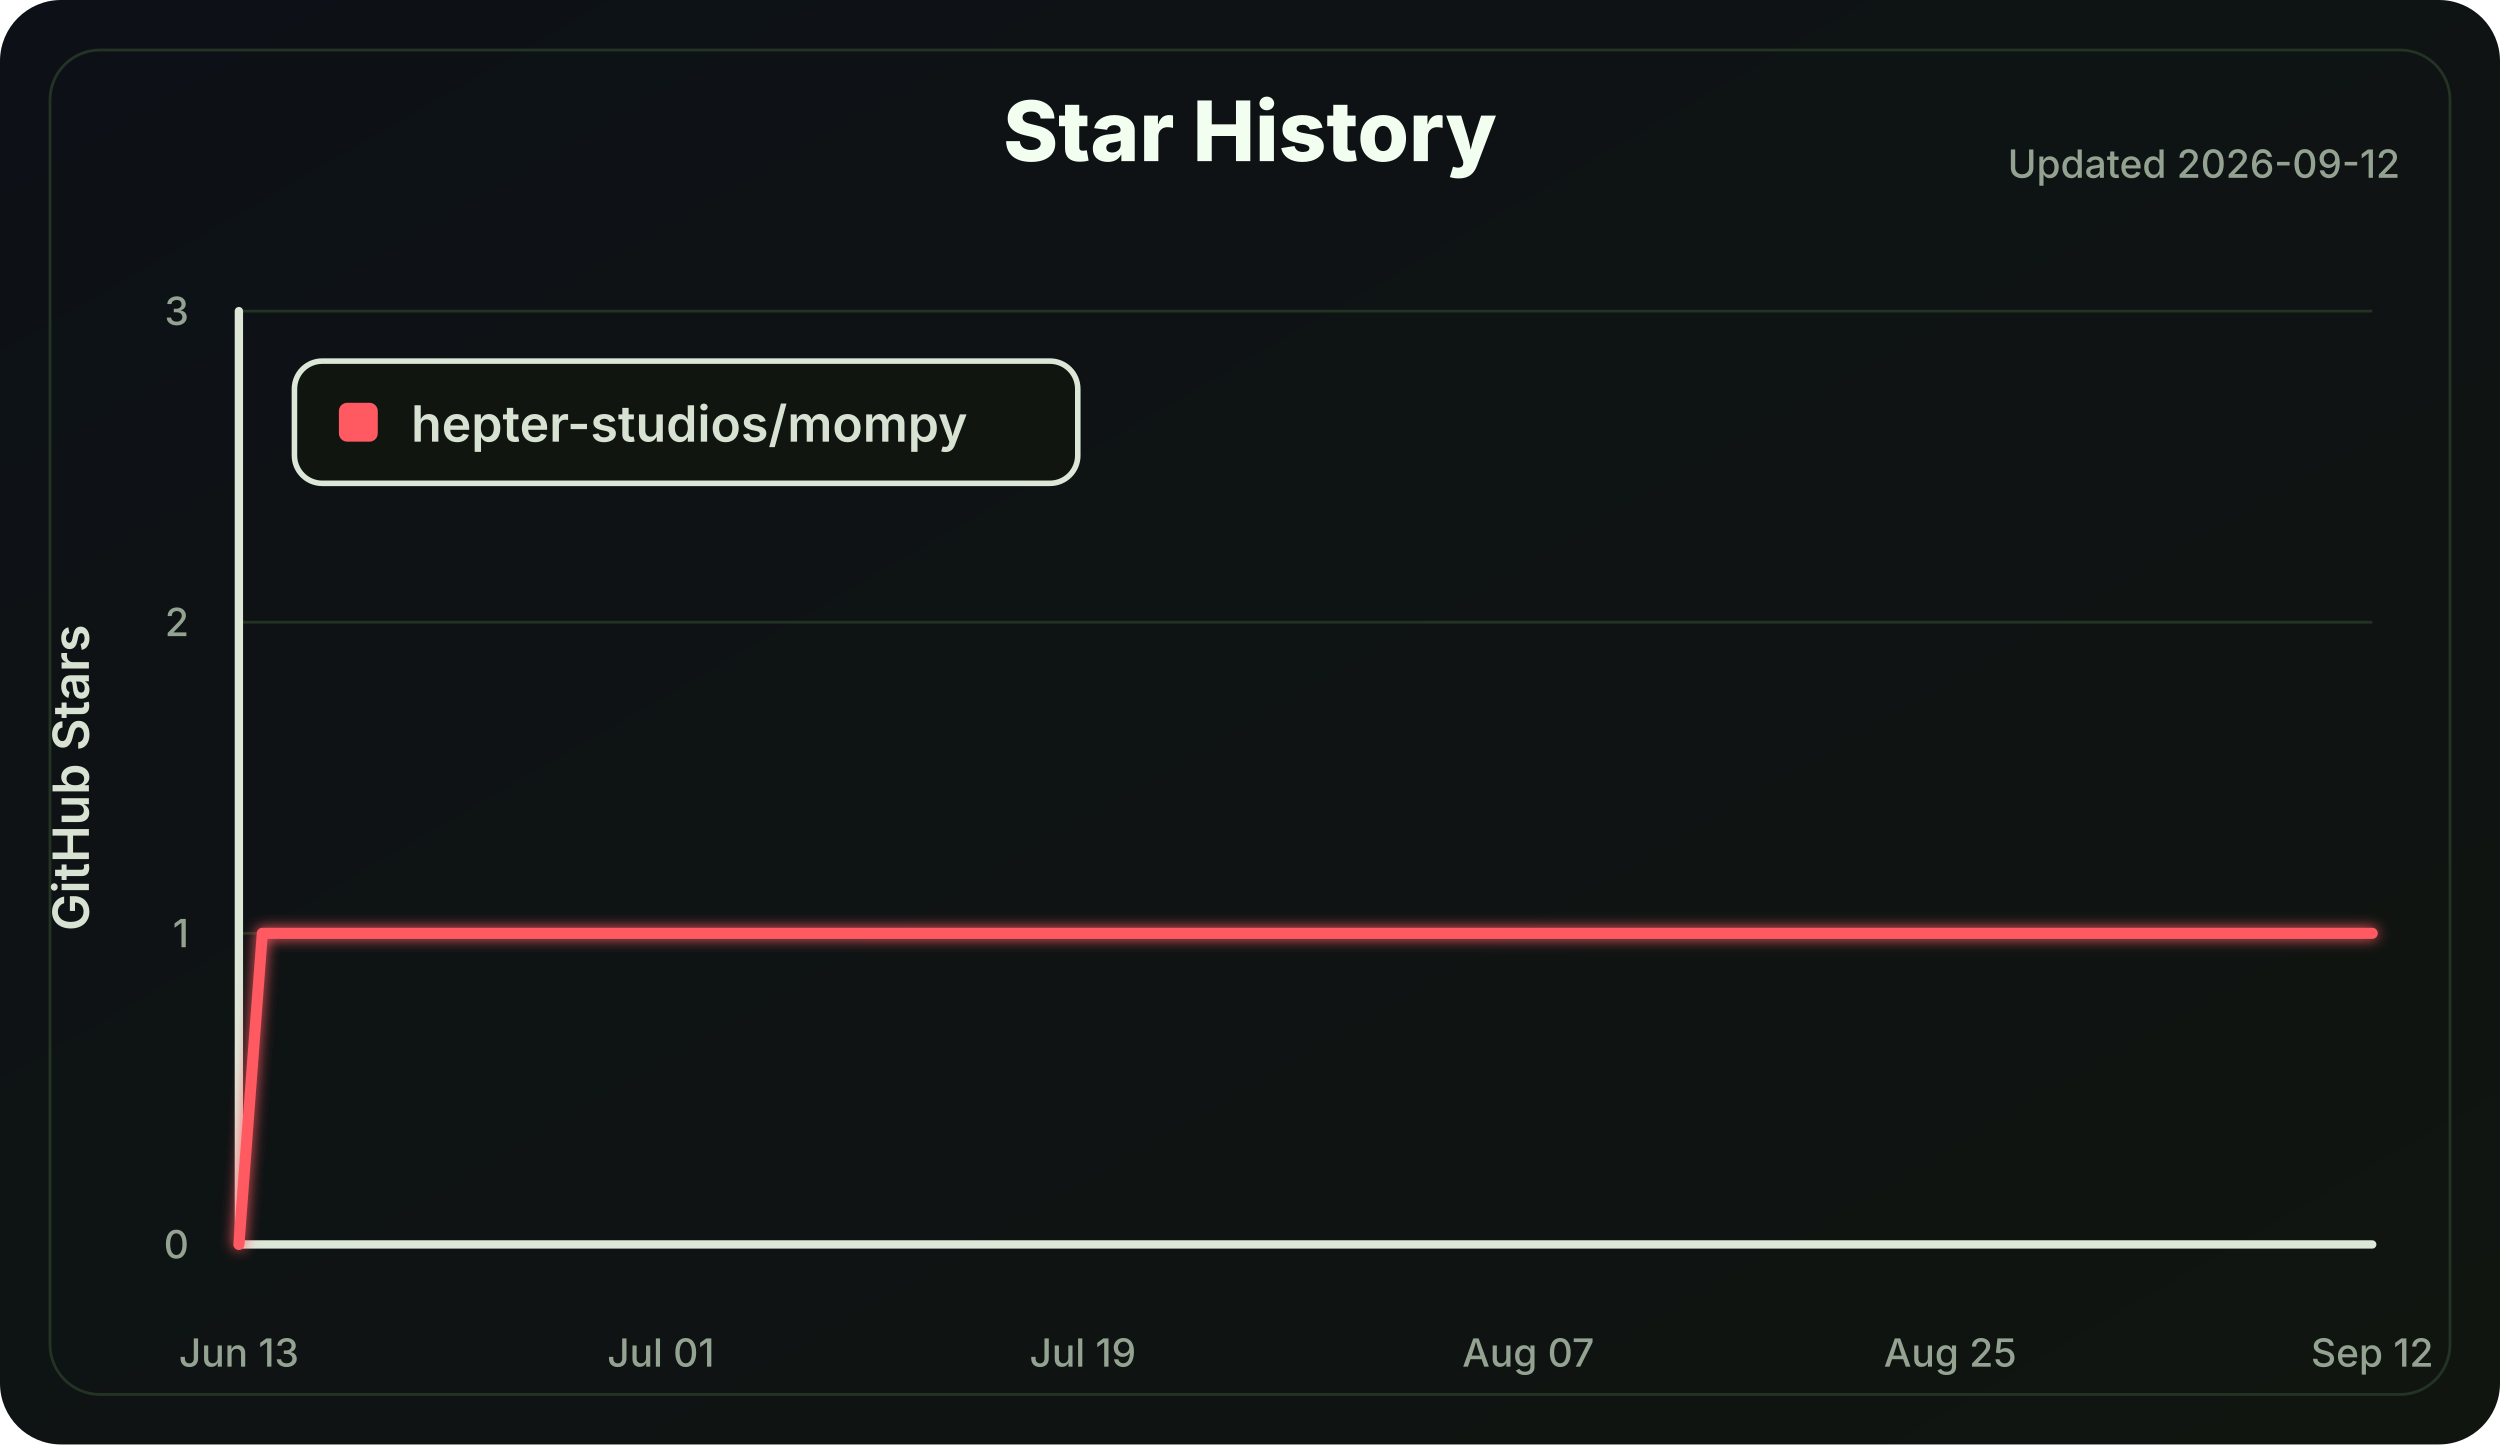
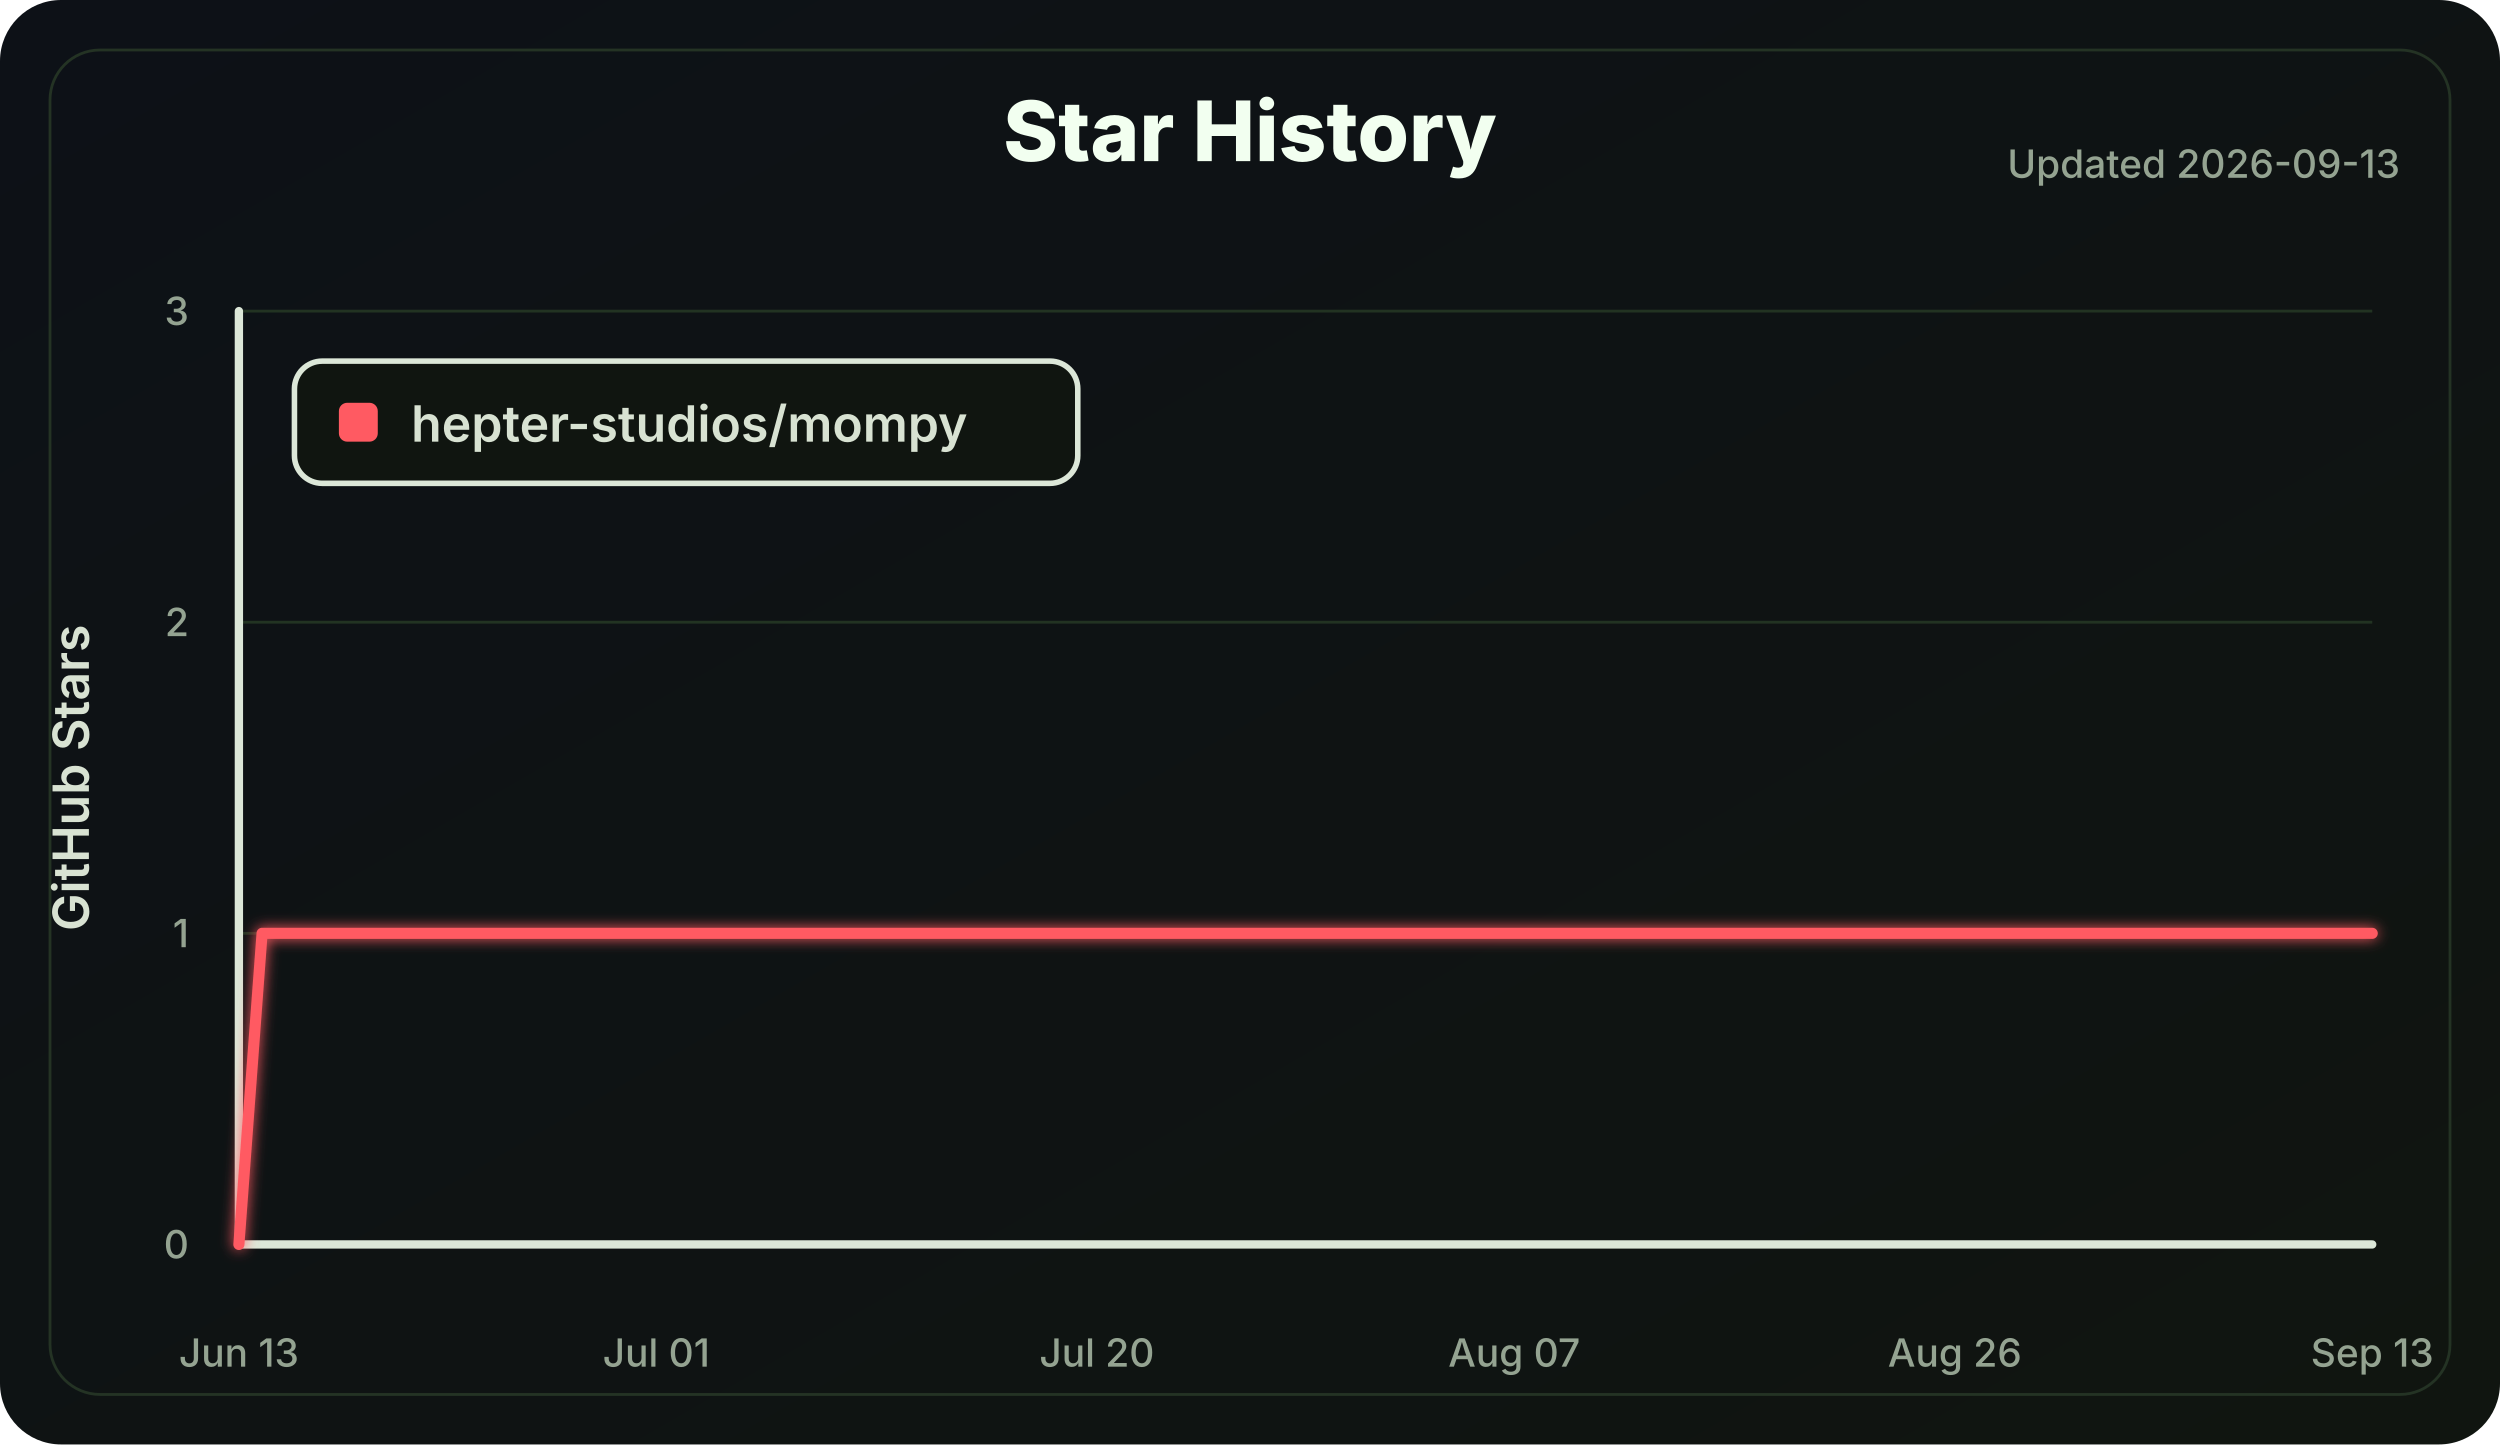
<svg xmlns="http://www.w3.org/2000/svg" width="900" height="520" viewBox="0 0 900 520" role="img" aria-labelledby="title desc">
  <defs>
    <linearGradient id="bg" x1="0" x2="1" y1="0" y2="1">
      <stop offset="0" stop-color="#0d1117" />
      <stop offset="1" stop-color="#101510" />
    </linearGradient>
    <filter id="softGlow" x="-30%" y="-30%" width="160%" height="160%">
      <feGaussianBlur stdDeviation="2.5" result="blur" />
      <feMerge>
        <feMergeNode in="blur" />
        <feMergeNode in="SourceGraphic" />
      </feMerge>
    </filter>
  </defs>
  <style>
    .label { fill: #d8e2d2; font: 600 18px Inter, Segoe UI, Arial, sans-serif; }
    .small { fill: #94a391; font: 500 14px Inter, Segoe UI, Arial, sans-serif; }
    .title { fill: #f2fff0; font: 800 30px Inter, Segoe UI, Arial, sans-serif; }
    .axis { stroke: #dce7d8; stroke-width: 3; stroke-linecap: round; }
    .grid line { stroke: #223322; stroke-width: 1; }
    .line { fill: none; stroke: #ff5a62; stroke-width: 4; stroke-linecap: round; stroke-linejoin: round; }
  </style>
  <rect width="100%" height="100%" rx="22" fill="url(#bg)" />
  <rect x="18" y="18" width="864" height="484" rx="18" fill="none" stroke="#243324" />
  <text class="title" x="450.0" y="58" text-anchor="middle">Star History</text>
-   <text class="small" x="864" y="64" text-anchor="end">Updated 2026-09-12</text>
+   <text class="small" x="864" y="64" text-anchor="end">Updated 2026-09-13</text>
  <g class="grid">
    <line x1="86" y1="448.00" x2="854" y2="448.00" />
    <line x1="86" y1="336.00" x2="854" y2="336.00" />
    <line x1="86" y1="224.00" x2="854" y2="224.00" />
    <line x1="86" y1="112.00" x2="854" y2="112.00" />
  </g>
  <line class="axis" x1="86" y1="112" x2="86" y2="448" />
  <line class="axis" x1="86" y1="448" x2="854" y2="448" />
  <g class="small">
    <text x="68" y="453.00" text-anchor="end">0</text>
    <text x="68" y="341.00" text-anchor="end">1</text>
    <text x="68" y="229.00" text-anchor="end">2</text>
    <text x="68" y="117.00" text-anchor="end">3</text>
    <text x="86.00" y="492" text-anchor="middle">Jun 13</text>
-     <text x="237.91" y="492" text-anchor="middle">Jul 01</text>
-     <text x="389.82" y="492" text-anchor="middle">Jul 19</text>
-     <text x="550.18" y="492" text-anchor="middle">Aug 07</text>
-     <text x="702.09" y="492" text-anchor="middle">Aug 25</text>
-     <text x="854.00" y="492" text-anchor="middle">Sep 12</text>
+     <text x="236.26" y="492" text-anchor="middle">Jul 01</text>
+     <text x="394.87" y="492" text-anchor="middle">Jul 20</text>
+     <text x="545.13" y="492" text-anchor="middle">Aug 07</text>
+     <text x="703.74" y="492" text-anchor="middle">Aug 26</text>
+     <text x="854.00" y="492" text-anchor="middle">Sep 13</text>
  </g>
  <text class="label" x="32" y="280.0" transform="rotate(-90 32 280.0)" text-anchor="middle">GitHub Stars</text>
-   <polyline class="line" points="86.00,448.00 94.44,336.00 854.00,336.00" filter="url(#softGlow)" />
+   <polyline class="line" points="86.00,448.00 94.35,336.00 854.00,336.00" filter="url(#softGlow)" />
  <g transform="translate(106 130)">
    <rect width="282" height="44" rx="10" fill="#101510" stroke="#dce7d8" stroke-width="2" />
    <rect x="16" y="15" width="14" height="14" rx="3" fill="#ff5a62" />
    <text class="label" x="42" y="29">hepter-studios/mompy</text>
  </g>
</svg>
